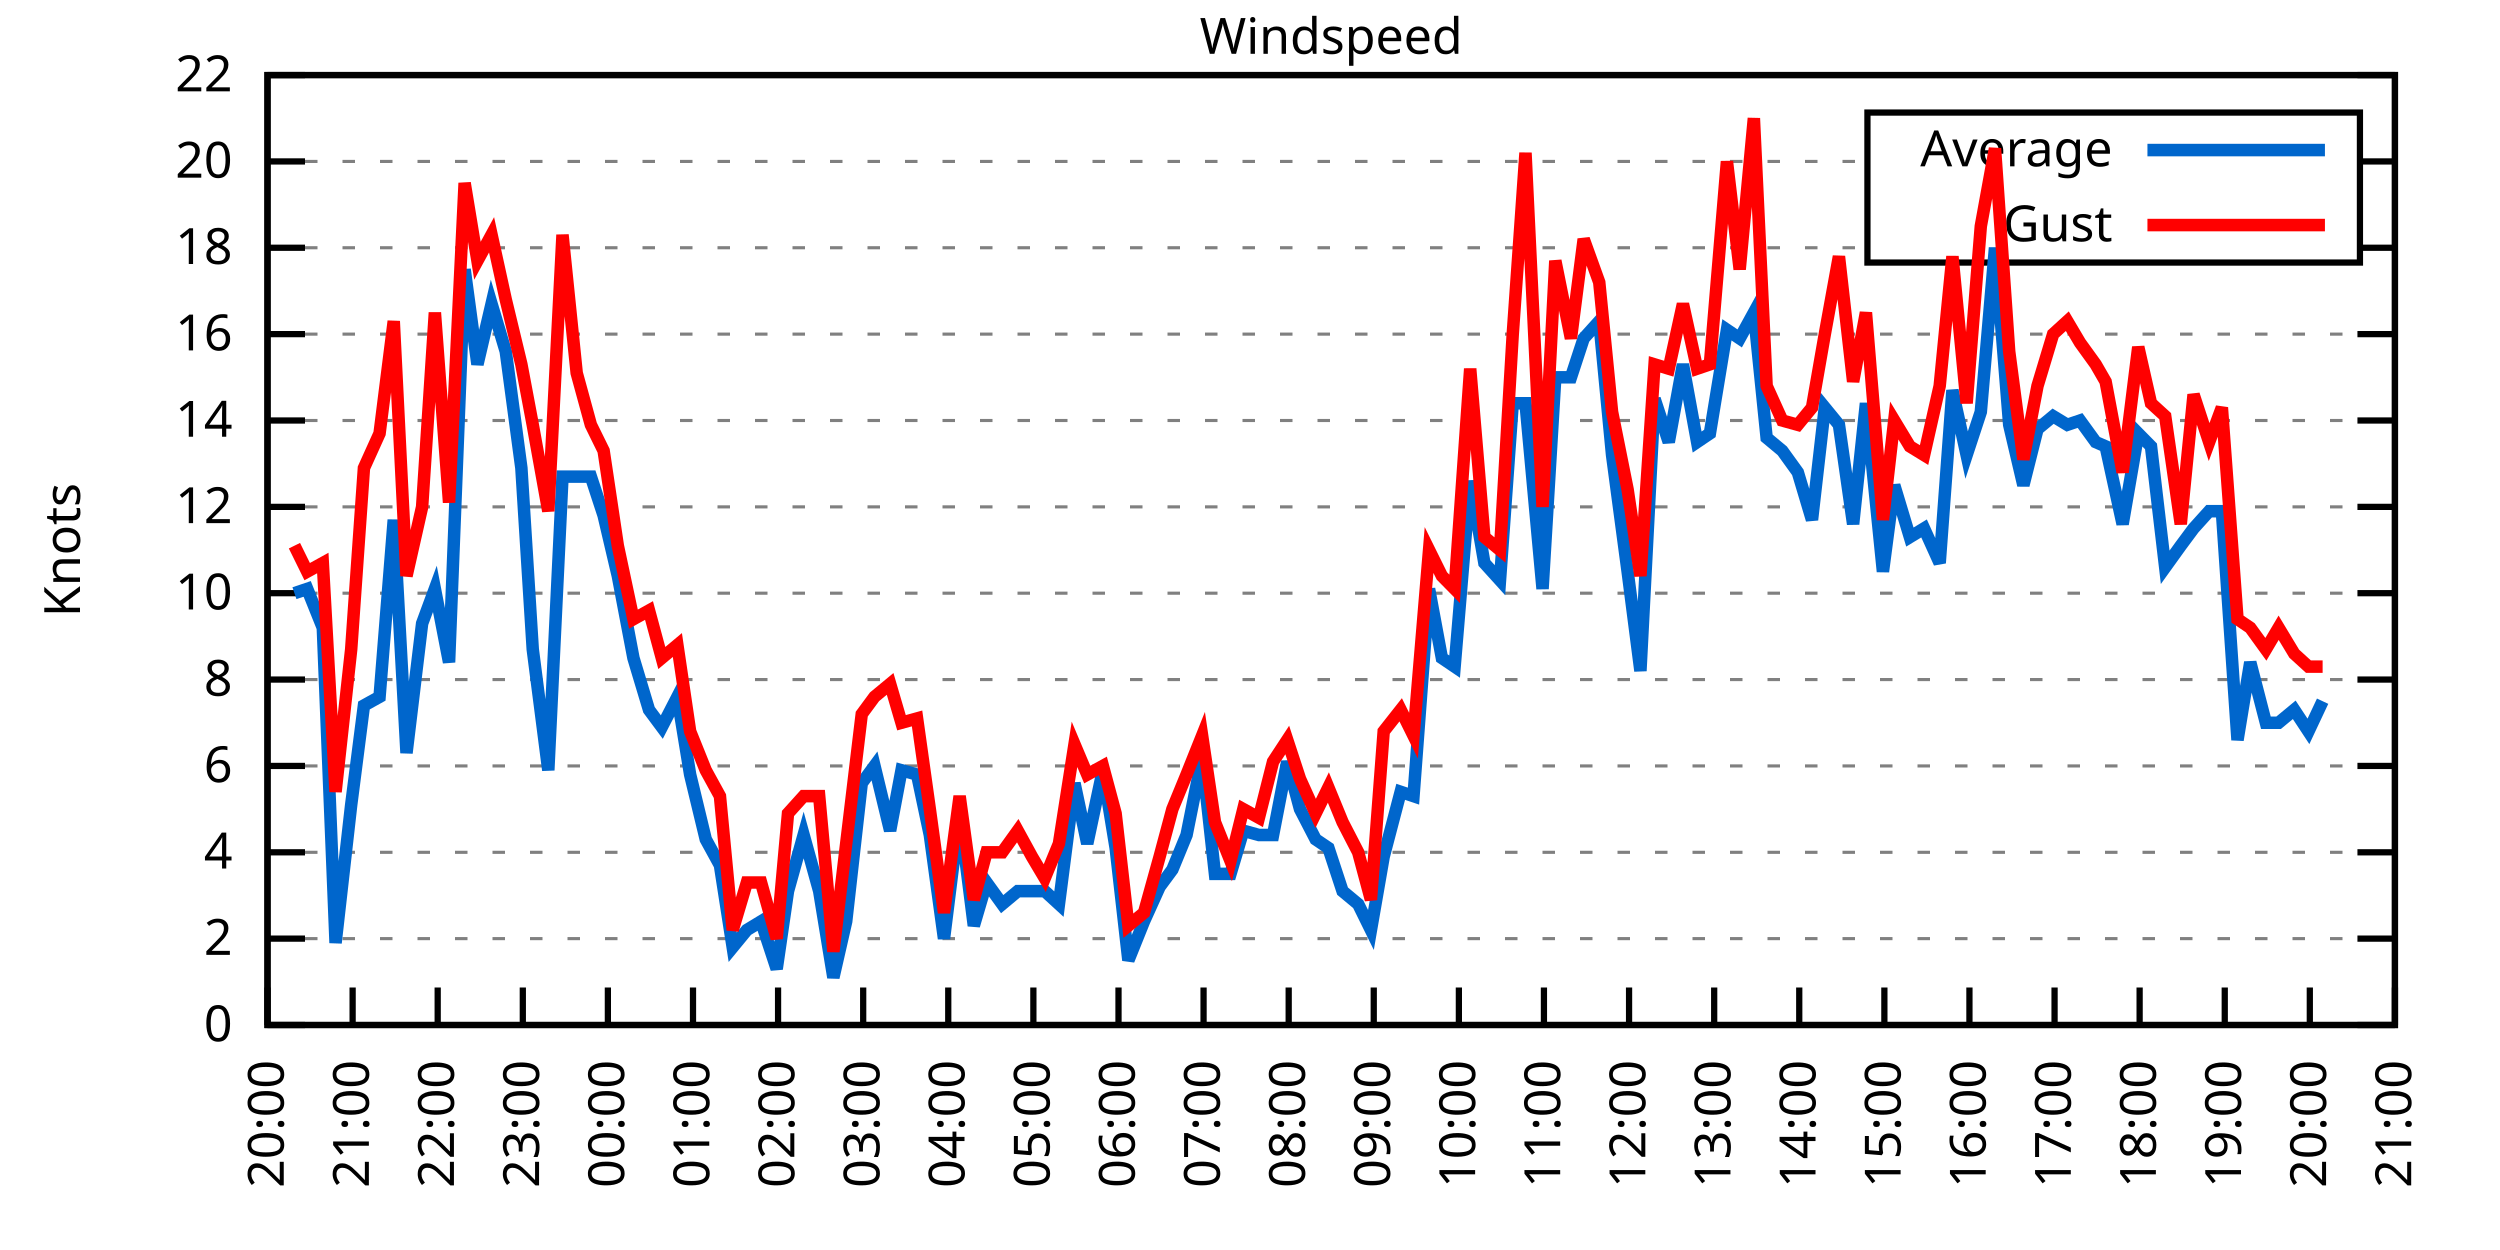
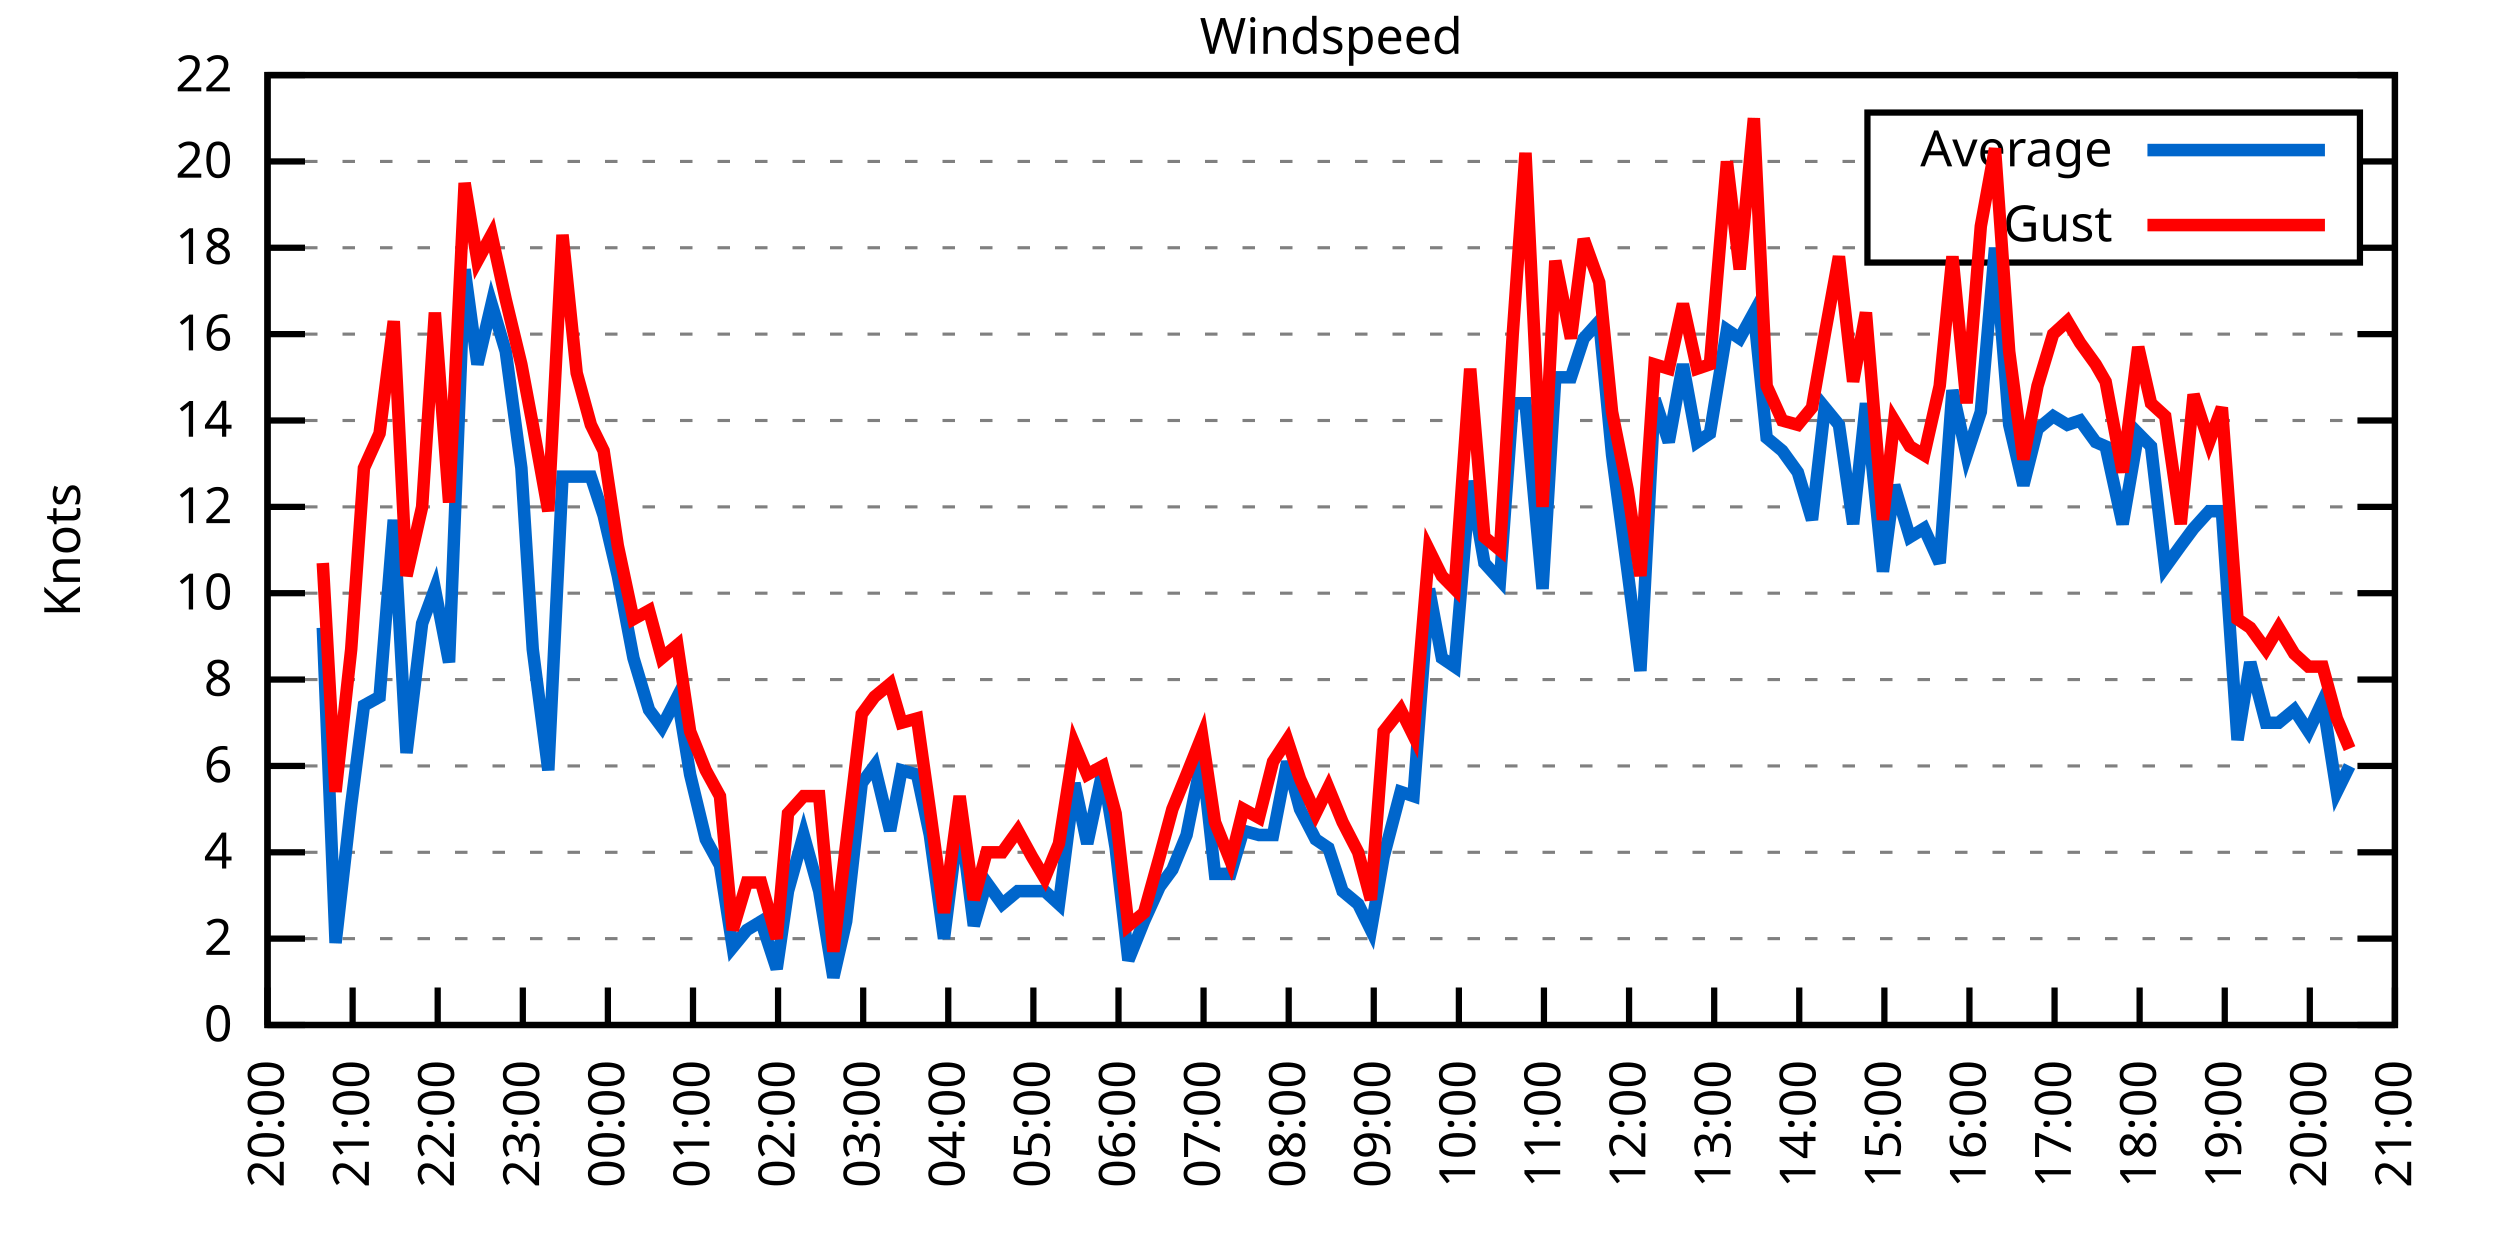
<svg xmlns="http://www.w3.org/2000/svg" xmlns:xlink="http://www.w3.org/1999/xlink" width="400" height="200" viewBox="0 0 400 200">
  <g id="gnuplot_canvas">
    <rect x="0" y="0" width="400" height="200" fill="none" />
    <defs>
      <circle id="gpDot" r="0.5" stroke-width="0.5" stroke="currentColor" />
      <path id="gpPt0" stroke-width="0.333" stroke="currentColor" d="M-1,0 h2 M0,-1 v2" />
      <path id="gpPt1" stroke-width="0.333" stroke="currentColor" d="M-1,-1 L1,1 M1,-1 L-1,1" />
      <path id="gpPt2" stroke-width="0.333" stroke="currentColor" d="M-1,0 L1,0 M0,-1 L0,1 M-1,-1 L1,1 M-1,1 L1,-1" />
      <rect id="gpPt3" stroke-width="0.333" stroke="currentColor" x="-1" y="-1" width="2" height="2" />
      <rect id="gpPt4" stroke-width="0.333" stroke="currentColor" fill="currentColor" x="-1" y="-1" width="2" height="2" />
      <circle id="gpPt5" stroke-width="0.333" stroke="currentColor" cx="0" cy="0" r="1" />
      <use xlink:href="#gpPt5" id="gpPt6" fill="currentColor" stroke="none" />
      <path id="gpPt7" stroke-width="0.333" stroke="currentColor" d="M0,-1.33 L-1.33,0.67 L1.33,0.67 z" />
      <use xlink:href="#gpPt7" id="gpPt8" fill="currentColor" stroke="none" />
      <use xlink:href="#gpPt7" id="gpPt9" stroke="currentColor" transform="rotate(180)" />
      <use xlink:href="#gpPt9" id="gpPt10" fill="currentColor" stroke="none" />
      <use xlink:href="#gpPt3" id="gpPt11" stroke="currentColor" transform="rotate(45)" />
      <use xlink:href="#gpPt11" id="gpPt12" fill="currentColor" stroke="none" />
      <path id="gpPt13" stroke-width="0.333" stroke="currentColor" d="M0,1.330 L1.265,0.411 L0.782,-1.067 L-0.782,-1.076 L-1.265,0.411 z" />
      <use xlink:href="#gpPt13" id="gpPt14" fill="currentColor" stroke="none" />
      <filter id="textbox" filterUnits="objectBoundingBox" x="0" y="0" height="1" width="1">
        <feFlood flood-color="white" flood-opacity="1" result="bgnd" />
        <feComposite in="SourceGraphic" in2="bgnd" operator="atop" />
      </filter>
      <filter id="greybox" filterUnits="objectBoundingBox" x="0" y="0" height="1" width="1">
        <feFlood flood-color="lightgrey" flood-opacity="1" result="grey" />
        <feComposite in="SourceGraphic" in2="grey" operator="atop" />
      </filter>
    </defs>
    <g fill="none" color="white" stroke="currentColor" stroke-width="1.00" stroke-linecap="butt" stroke-linejoin="miter">
</g>
    <g fill="none" color="black" stroke="currentColor" stroke-width="1.00" stroke-linecap="butt" stroke-linejoin="miter">
      <g stroke="none" shape-rendering="crispEdges">
        <polygon fill="rgb(255, 255, 255)" points="42.80,164.00 383.18,164.00 383.18,12.02 42.80,12.02 " />
      </g>
    </g>
    <g fill="none" color="black" stroke="currentColor" stroke-width="1.00" stroke-linecap="butt" stroke-linejoin="miter">
</g>
    <g fill="none" color="black" stroke="black" stroke-width="0.50" stroke-linecap="butt" stroke-linejoin="miter">
</g>
    <g fill="none" color="gray" stroke="currentColor" stroke-width="0.50" stroke-linecap="butt" stroke-linejoin="miter">
      <path stroke="gray" stroke-dasharray="2,4" class="gridline" d="M42.80,164.00 L383.19,164.00  " />
    </g>
    <g fill="none" color="gray" stroke="gray" stroke-width="1.00" stroke-linecap="butt" stroke-linejoin="miter">
</g>
    <g fill="none" color="black" stroke="currentColor" stroke-width="1.00" stroke-linecap="butt" stroke-linejoin="miter">
      <path stroke="black" d="M42.80,164.00 L48.80,164.00 M383.19,164.00 L377.19,164.00  " />
      <g transform="translate(37.20,166.60)" stroke="none" fill="black" font-family="Sans" font-size="8.00" text-anchor="end">
        <text>
          <tspan font-family="Sans"> 0</tspan>
        </text>
      </g>
    </g>
    <g fill="none" color="black" stroke="currentColor" stroke-width="1.00" stroke-linecap="butt" stroke-linejoin="miter">
</g>
    <g fill="none" color="black" stroke="black" stroke-width="0.50" stroke-linecap="butt" stroke-linejoin="miter">
</g>
    <g fill="none" color="gray" stroke="currentColor" stroke-width="0.50" stroke-linecap="butt" stroke-linejoin="miter">
      <path stroke="gray" stroke-dasharray="2,4" class="gridline" d="M42.80,150.18 L383.19,150.18  " />
    </g>
    <g fill="none" color="gray" stroke="gray" stroke-width="1.00" stroke-linecap="butt" stroke-linejoin="miter">
</g>
    <g fill="none" color="black" stroke="currentColor" stroke-width="1.00" stroke-linecap="butt" stroke-linejoin="miter">
      <path stroke="black" d="M42.80,150.18 L48.80,150.18 M383.19,150.18 L377.19,150.18  " />
      <g transform="translate(37.20,152.78)" stroke="none" fill="black" font-family="Sans" font-size="8.00" text-anchor="end">
        <text>
          <tspan font-family="Sans"> 2</tspan>
        </text>
      </g>
    </g>
    <g fill="none" color="black" stroke="currentColor" stroke-width="1.00" stroke-linecap="butt" stroke-linejoin="miter">
</g>
    <g fill="none" color="black" stroke="black" stroke-width="0.50" stroke-linecap="butt" stroke-linejoin="miter">
</g>
    <g fill="none" color="gray" stroke="currentColor" stroke-width="0.50" stroke-linecap="butt" stroke-linejoin="miter">
      <path stroke="gray" stroke-dasharray="2,4" class="gridline" d="M42.80,136.37 L383.19,136.37  " />
    </g>
    <g fill="none" color="gray" stroke="gray" stroke-width="1.00" stroke-linecap="butt" stroke-linejoin="miter">
</g>
    <g fill="none" color="black" stroke="currentColor" stroke-width="1.00" stroke-linecap="butt" stroke-linejoin="miter">
      <path stroke="black" d="M42.80,136.37 L48.80,136.37 M383.19,136.37 L377.19,136.37  " />
      <g transform="translate(37.20,138.97)" stroke="none" fill="black" font-family="Sans" font-size="8.00" text-anchor="end">
        <text>
          <tspan font-family="Sans"> 4</tspan>
        </text>
      </g>
    </g>
    <g fill="none" color="black" stroke="currentColor" stroke-width="1.00" stroke-linecap="butt" stroke-linejoin="miter">
</g>
    <g fill="none" color="black" stroke="black" stroke-width="0.50" stroke-linecap="butt" stroke-linejoin="miter">
</g>
    <g fill="none" color="gray" stroke="currentColor" stroke-width="0.50" stroke-linecap="butt" stroke-linejoin="miter">
      <path stroke="gray" stroke-dasharray="2,4" class="gridline" d="M42.80,122.55 L383.19,122.55  " />
    </g>
    <g fill="none" color="gray" stroke="gray" stroke-width="1.00" stroke-linecap="butt" stroke-linejoin="miter">
</g>
    <g fill="none" color="black" stroke="currentColor" stroke-width="1.00" stroke-linecap="butt" stroke-linejoin="miter">
      <path stroke="black" d="M42.80,122.55 L48.80,122.55 M383.19,122.55 L377.19,122.55  " />
      <g transform="translate(37.20,125.15)" stroke="none" fill="black" font-family="Sans" font-size="8.00" text-anchor="end">
        <text>
          <tspan font-family="Sans"> 6</tspan>
        </text>
      </g>
    </g>
    <g fill="none" color="black" stroke="currentColor" stroke-width="1.00" stroke-linecap="butt" stroke-linejoin="miter">
</g>
    <g fill="none" color="black" stroke="black" stroke-width="0.50" stroke-linecap="butt" stroke-linejoin="miter">
</g>
    <g fill="none" color="gray" stroke="currentColor" stroke-width="0.50" stroke-linecap="butt" stroke-linejoin="miter">
      <path stroke="gray" stroke-dasharray="2,4" class="gridline" d="M42.80,108.73 L383.19,108.73  " />
    </g>
    <g fill="none" color="gray" stroke="gray" stroke-width="1.00" stroke-linecap="butt" stroke-linejoin="miter">
</g>
    <g fill="none" color="black" stroke="currentColor" stroke-width="1.00" stroke-linecap="butt" stroke-linejoin="miter">
      <path stroke="black" d="M42.80,108.73 L48.80,108.73 M383.19,108.73 L377.19,108.73  " />
      <g transform="translate(37.20,111.33)" stroke="none" fill="black" font-family="Sans" font-size="8.00" text-anchor="end">
        <text>
          <tspan font-family="Sans"> 8</tspan>
        </text>
      </g>
    </g>
    <g fill="none" color="black" stroke="currentColor" stroke-width="1.00" stroke-linecap="butt" stroke-linejoin="miter">
</g>
    <g fill="none" color="black" stroke="black" stroke-width="0.50" stroke-linecap="butt" stroke-linejoin="miter">
</g>
    <g fill="none" color="gray" stroke="currentColor" stroke-width="0.50" stroke-linecap="butt" stroke-linejoin="miter">
      <path stroke="gray" stroke-dasharray="2,4" class="gridline" d="M42.80,94.91 L383.19,94.91  " />
    </g>
    <g fill="none" color="gray" stroke="gray" stroke-width="1.00" stroke-linecap="butt" stroke-linejoin="miter">
</g>
    <g fill="none" color="black" stroke="currentColor" stroke-width="1.00" stroke-linecap="butt" stroke-linejoin="miter">
      <path stroke="black" d="M42.80,94.91 L48.80,94.91 M383.19,94.91 L377.19,94.91  " />
      <g transform="translate(37.20,97.51)" stroke="none" fill="black" font-family="Sans" font-size="8.00" text-anchor="end">
        <text>
          <tspan font-family="Sans"> 10</tspan>
        </text>
      </g>
    </g>
    <g fill="none" color="black" stroke="currentColor" stroke-width="1.00" stroke-linecap="butt" stroke-linejoin="miter">
</g>
    <g fill="none" color="black" stroke="black" stroke-width="0.50" stroke-linecap="butt" stroke-linejoin="miter">
</g>
    <g fill="none" color="gray" stroke="currentColor" stroke-width="0.50" stroke-linecap="butt" stroke-linejoin="miter">
      <path stroke="gray" stroke-dasharray="2,4" class="gridline" d="M42.80,81.10 L383.19,81.10  " />
    </g>
    <g fill="none" color="gray" stroke="gray" stroke-width="1.00" stroke-linecap="butt" stroke-linejoin="miter">
</g>
    <g fill="none" color="black" stroke="currentColor" stroke-width="1.00" stroke-linecap="butt" stroke-linejoin="miter">
      <path stroke="black" d="M42.80,81.10 L48.80,81.10 M383.19,81.10 L377.19,81.10  " />
      <g transform="translate(37.20,83.70)" stroke="none" fill="black" font-family="Sans" font-size="8.00" text-anchor="end">
        <text>
          <tspan font-family="Sans"> 12</tspan>
        </text>
      </g>
    </g>
    <g fill="none" color="black" stroke="currentColor" stroke-width="1.00" stroke-linecap="butt" stroke-linejoin="miter">
</g>
    <g fill="none" color="black" stroke="black" stroke-width="0.50" stroke-linecap="butt" stroke-linejoin="miter">
</g>
    <g fill="none" color="gray" stroke="currentColor" stroke-width="0.50" stroke-linecap="butt" stroke-linejoin="miter">
      <path stroke="gray" stroke-dasharray="2,4" class="gridline" d="M42.80,67.28 L383.19,67.28  " />
    </g>
    <g fill="none" color="gray" stroke="gray" stroke-width="1.00" stroke-linecap="butt" stroke-linejoin="miter">
</g>
    <g fill="none" color="black" stroke="currentColor" stroke-width="1.00" stroke-linecap="butt" stroke-linejoin="miter">
      <path stroke="black" d="M42.80,67.28 L48.80,67.28 M383.19,67.28 L377.19,67.28  " />
      <g transform="translate(37.20,69.88)" stroke="none" fill="black" font-family="Sans" font-size="8.00" text-anchor="end">
        <text>
          <tspan font-family="Sans"> 14</tspan>
        </text>
      </g>
    </g>
    <g fill="none" color="black" stroke="currentColor" stroke-width="1.00" stroke-linecap="butt" stroke-linejoin="miter">
</g>
    <g fill="none" color="black" stroke="black" stroke-width="0.50" stroke-linecap="butt" stroke-linejoin="miter">
</g>
    <g fill="none" color="gray" stroke="currentColor" stroke-width="0.50" stroke-linecap="butt" stroke-linejoin="miter">
      <path stroke="gray" stroke-dasharray="2,4" class="gridline" d="M42.80,53.46 L383.19,53.46  " />
    </g>
    <g fill="none" color="gray" stroke="gray" stroke-width="1.00" stroke-linecap="butt" stroke-linejoin="miter">
</g>
    <g fill="none" color="black" stroke="currentColor" stroke-width="1.00" stroke-linecap="butt" stroke-linejoin="miter">
      <path stroke="black" d="M42.80,53.46 L48.80,53.46 M383.19,53.46 L377.19,53.46  " />
      <g transform="translate(37.20,56.06)" stroke="none" fill="black" font-family="Sans" font-size="8.00" text-anchor="end">
        <text>
          <tspan font-family="Sans"> 16</tspan>
        </text>
      </g>
    </g>
    <g fill="none" color="black" stroke="currentColor" stroke-width="1.00" stroke-linecap="butt" stroke-linejoin="miter">
</g>
    <g fill="none" color="black" stroke="black" stroke-width="0.50" stroke-linecap="butt" stroke-linejoin="miter">
</g>
    <g fill="none" color="gray" stroke="currentColor" stroke-width="0.50" stroke-linecap="butt" stroke-linejoin="miter">
      <path stroke="gray" stroke-dasharray="2,4" class="gridline" d="M42.80,39.64 L298.79,39.64 M377.59,39.64 L383.19,39.64  " />
    </g>
    <g fill="none" color="gray" stroke="gray" stroke-width="1.00" stroke-linecap="butt" stroke-linejoin="miter">
</g>
    <g fill="none" color="black" stroke="currentColor" stroke-width="1.00" stroke-linecap="butt" stroke-linejoin="miter">
      <path stroke="black" d="M42.80,39.64 L48.80,39.64 M383.19,39.64 L377.19,39.64  " />
      <g transform="translate(37.20,42.24)" stroke="none" fill="black" font-family="Sans" font-size="8.00" text-anchor="end">
        <text>
          <tspan font-family="Sans"> 18</tspan>
        </text>
      </g>
    </g>
    <g fill="none" color="black" stroke="currentColor" stroke-width="1.00" stroke-linecap="butt" stroke-linejoin="miter">
</g>
    <g fill="none" color="black" stroke="black" stroke-width="0.50" stroke-linecap="butt" stroke-linejoin="miter">
</g>
    <g fill="none" color="gray" stroke="currentColor" stroke-width="0.50" stroke-linecap="butt" stroke-linejoin="miter">
      <path stroke="gray" stroke-dasharray="2,4" class="gridline" d="M42.80,25.83 L298.79,25.83 M377.59,25.83 L383.19,25.83  " />
    </g>
    <g fill="none" color="gray" stroke="gray" stroke-width="1.00" stroke-linecap="butt" stroke-linejoin="miter">
</g>
    <g fill="none" color="black" stroke="currentColor" stroke-width="1.00" stroke-linecap="butt" stroke-linejoin="miter">
      <path stroke="black" d="M42.80,25.83 L48.80,25.83 M383.19,25.83 L377.19,25.83  " />
      <g transform="translate(37.20,28.43)" stroke="none" fill="black" font-family="Sans" font-size="8.00" text-anchor="end">
        <text>
          <tspan font-family="Sans"> 20</tspan>
        </text>
      </g>
    </g>
    <g fill="none" color="black" stroke="currentColor" stroke-width="1.00" stroke-linecap="butt" stroke-linejoin="miter">
</g>
    <g fill="none" color="black" stroke="black" stroke-width="0.50" stroke-linecap="butt" stroke-linejoin="miter">
</g>
    <g fill="none" color="gray" stroke="currentColor" stroke-width="0.50" stroke-linecap="butt" stroke-linejoin="miter">
      <path stroke="gray" stroke-dasharray="2,4" class="gridline" d="M42.80,12.01 L383.19,12.01  " />
    </g>
    <g fill="none" color="gray" stroke="gray" stroke-width="1.00" stroke-linecap="butt" stroke-linejoin="miter">
</g>
    <g fill="none" color="black" stroke="currentColor" stroke-width="1.00" stroke-linecap="butt" stroke-linejoin="miter">
      <path stroke="black" d="M42.80,12.01 L48.80,12.01 M383.19,12.01 L377.19,12.01  " />
      <g transform="translate(37.20,14.61)" stroke="none" fill="black" font-family="Sans" font-size="8.00" text-anchor="end">
        <text>
          <tspan font-family="Sans"> 22</tspan>
        </text>
      </g>
    </g>
    <g fill="none" color="black" stroke="currentColor" stroke-width="1.00" stroke-linecap="butt" stroke-linejoin="miter">
      <path stroke="black" d="M42.80,164.00 L42.80,158.00  " />
      <g transform="translate(45.40,169.60) rotate(270.00)" stroke="none" fill="black" font-family="Sans" font-size="8.00" text-anchor="end">
        <text>
          <tspan font-family="Sans">20:00</tspan>
        </text>
      </g>
    </g>
    <g fill="none" color="black" stroke="currentColor" stroke-width="1.00" stroke-linecap="butt" stroke-linejoin="miter">
      <path stroke="black" d="M56.42,164.00 L56.42,158.00  " />
      <g transform="translate(59.02,169.60) rotate(270.00)" stroke="none" fill="black" font-family="Sans" font-size="8.00" text-anchor="end">
        <text>
          <tspan font-family="Sans">21:00</tspan>
        </text>
      </g>
    </g>
    <g fill="none" color="black" stroke="currentColor" stroke-width="1.00" stroke-linecap="butt" stroke-linejoin="miter">
      <path stroke="black" d="M70.03,164.00 L70.03,158.00  " />
      <g transform="translate(72.63,169.60) rotate(270.00)" stroke="none" fill="black" font-family="Sans" font-size="8.00" text-anchor="end">
        <text>
          <tspan font-family="Sans">22:00</tspan>
        </text>
      </g>
    </g>
    <g fill="none" color="black" stroke="currentColor" stroke-width="1.00" stroke-linecap="butt" stroke-linejoin="miter">
      <path stroke="black" d="M83.65,164.00 L83.65,158.00  " />
      <g transform="translate(86.25,169.60) rotate(270.00)" stroke="none" fill="black" font-family="Sans" font-size="8.00" text-anchor="end">
        <text>
          <tspan font-family="Sans">23:00</tspan>
        </text>
      </g>
    </g>
    <g fill="none" color="black" stroke="currentColor" stroke-width="1.00" stroke-linecap="butt" stroke-linejoin="miter">
      <path stroke="black" d="M97.26,164.00 L97.26,158.00  " />
      <g transform="translate(99.86,169.60) rotate(270.00)" stroke="none" fill="black" font-family="Sans" font-size="8.00" text-anchor="end">
        <text>
          <tspan font-family="Sans">00:00</tspan>
        </text>
      </g>
    </g>
    <g fill="none" color="black" stroke="currentColor" stroke-width="1.00" stroke-linecap="butt" stroke-linejoin="miter">
      <path stroke="black" d="M110.88,164.00 L110.88,158.00  " />
      <g transform="translate(113.48,169.60) rotate(270.00)" stroke="none" fill="black" font-family="Sans" font-size="8.00" text-anchor="end">
        <text>
          <tspan font-family="Sans">01:00</tspan>
        </text>
      </g>
    </g>
    <g fill="none" color="black" stroke="currentColor" stroke-width="1.00" stroke-linecap="butt" stroke-linejoin="miter">
      <path stroke="black" d="M124.49,164.00 L124.49,158.00  " />
      <g transform="translate(127.09,169.60) rotate(270.00)" stroke="none" fill="black" font-family="Sans" font-size="8.00" text-anchor="end">
        <text>
          <tspan font-family="Sans">02:00</tspan>
        </text>
      </g>
    </g>
    <g fill="none" color="black" stroke="currentColor" stroke-width="1.00" stroke-linecap="butt" stroke-linejoin="miter">
      <path stroke="black" d="M138.11,164.00 L138.11,158.00  " />
      <g transform="translate(140.71,169.60) rotate(270.00)" stroke="none" fill="black" font-family="Sans" font-size="8.00" text-anchor="end">
        <text>
          <tspan font-family="Sans">03:00</tspan>
        </text>
      </g>
    </g>
    <g fill="none" color="black" stroke="currentColor" stroke-width="1.00" stroke-linecap="butt" stroke-linejoin="miter">
      <path stroke="black" d="M151.72,164.00 L151.72,158.00  " />
      <g transform="translate(154.32,169.60) rotate(270.00)" stroke="none" fill="black" font-family="Sans" font-size="8.00" text-anchor="end">
        <text>
          <tspan font-family="Sans">04:00</tspan>
        </text>
      </g>
    </g>
    <g fill="none" color="black" stroke="currentColor" stroke-width="1.00" stroke-linecap="butt" stroke-linejoin="miter">
      <path stroke="black" d="M165.34,164.00 L165.34,158.00  " />
      <g transform="translate(167.94,169.60) rotate(270.00)" stroke="none" fill="black" font-family="Sans" font-size="8.00" text-anchor="end">
        <text>
          <tspan font-family="Sans">05:00</tspan>
        </text>
      </g>
    </g>
    <g fill="none" color="black" stroke="currentColor" stroke-width="1.00" stroke-linecap="butt" stroke-linejoin="miter">
      <path stroke="black" d="M178.96,164.00 L178.96,158.00  " />
      <g transform="translate(181.56,169.60) rotate(270.00)" stroke="none" fill="black" font-family="Sans" font-size="8.00" text-anchor="end">
        <text>
          <tspan font-family="Sans">06:00</tspan>
        </text>
      </g>
    </g>
    <g fill="none" color="black" stroke="currentColor" stroke-width="1.00" stroke-linecap="butt" stroke-linejoin="miter">
      <path stroke="black" d="M192.57,164.00 L192.57,158.00  " />
      <g transform="translate(195.17,169.60) rotate(270.00)" stroke="none" fill="black" font-family="Sans" font-size="8.00" text-anchor="end">
        <text>
          <tspan font-family="Sans">07:00</tspan>
        </text>
      </g>
    </g>
    <g fill="none" color="black" stroke="currentColor" stroke-width="1.00" stroke-linecap="butt" stroke-linejoin="miter">
      <path stroke="black" d="M206.19,164.00 L206.19,158.00  " />
      <g transform="translate(208.79,169.60) rotate(270.00)" stroke="none" fill="black" font-family="Sans" font-size="8.00" text-anchor="end">
        <text>
          <tspan font-family="Sans">08:00</tspan>
        </text>
      </g>
    </g>
    <g fill="none" color="black" stroke="currentColor" stroke-width="1.00" stroke-linecap="butt" stroke-linejoin="miter">
      <path stroke="black" d="M219.80,164.00 L219.80,158.00  " />
      <g transform="translate(222.40,169.60) rotate(270.00)" stroke="none" fill="black" font-family="Sans" font-size="8.00" text-anchor="end">
        <text>
          <tspan font-family="Sans">09:00</tspan>
        </text>
      </g>
    </g>
    <g fill="none" color="black" stroke="currentColor" stroke-width="1.00" stroke-linecap="butt" stroke-linejoin="miter">
      <path stroke="black" d="M233.42,164.00 L233.42,158.00  " />
      <g transform="translate(236.02,169.60) rotate(270.00)" stroke="none" fill="black" font-family="Sans" font-size="8.00" text-anchor="end">
        <text>
          <tspan font-family="Sans">10:00</tspan>
        </text>
      </g>
    </g>
    <g fill="none" color="black" stroke="currentColor" stroke-width="1.00" stroke-linecap="butt" stroke-linejoin="miter">
      <path stroke="black" d="M247.03,164.00 L247.03,158.00  " />
      <g transform="translate(249.63,169.60) rotate(270.00)" stroke="none" fill="black" font-family="Sans" font-size="8.00" text-anchor="end">
        <text>
          <tspan font-family="Sans">11:00</tspan>
        </text>
      </g>
    </g>
    <g fill="none" color="black" stroke="currentColor" stroke-width="1.00" stroke-linecap="butt" stroke-linejoin="miter">
      <path stroke="black" d="M260.65,164.00 L260.65,158.00  " />
      <g transform="translate(263.25,169.60) rotate(270.00)" stroke="none" fill="black" font-family="Sans" font-size="8.00" text-anchor="end">
        <text>
          <tspan font-family="Sans">12:00</tspan>
        </text>
      </g>
    </g>
    <g fill="none" color="black" stroke="currentColor" stroke-width="1.00" stroke-linecap="butt" stroke-linejoin="miter">
      <path stroke="black" d="M274.27,164.00 L274.27,158.00  " />
      <g transform="translate(276.87,169.60) rotate(270.00)" stroke="none" fill="black" font-family="Sans" font-size="8.00" text-anchor="end">
        <text>
          <tspan font-family="Sans">13:00</tspan>
        </text>
      </g>
    </g>
    <g fill="none" color="black" stroke="currentColor" stroke-width="1.00" stroke-linecap="butt" stroke-linejoin="miter">
      <path stroke="black" d="M287.88,164.00 L287.88,158.00  " />
      <g transform="translate(290.48,169.60) rotate(270.00)" stroke="none" fill="black" font-family="Sans" font-size="8.00" text-anchor="end">
        <text>
          <tspan font-family="Sans">14:00</tspan>
        </text>
      </g>
    </g>
    <g fill="none" color="black" stroke="currentColor" stroke-width="1.00" stroke-linecap="butt" stroke-linejoin="miter">
      <path stroke="black" d="M301.50,164.00 L301.50,158.00  " />
      <g transform="translate(304.10,169.60) rotate(270.00)" stroke="none" fill="black" font-family="Sans" font-size="8.00" text-anchor="end">
        <text>
          <tspan font-family="Sans">15:00</tspan>
        </text>
      </g>
    </g>
    <g fill="none" color="black" stroke="currentColor" stroke-width="1.00" stroke-linecap="butt" stroke-linejoin="miter">
      <path stroke="black" d="M315.11,164.00 L315.11,158.00  " />
      <g transform="translate(317.71,169.60) rotate(270.00)" stroke="none" fill="black" font-family="Sans" font-size="8.00" text-anchor="end">
        <text>
          <tspan font-family="Sans">16:00</tspan>
        </text>
      </g>
    </g>
    <g fill="none" color="black" stroke="currentColor" stroke-width="1.00" stroke-linecap="butt" stroke-linejoin="miter">
      <path stroke="black" d="M328.73,164.00 L328.73,158.00  " />
      <g transform="translate(331.33,169.60) rotate(270.00)" stroke="none" fill="black" font-family="Sans" font-size="8.00" text-anchor="end">
        <text>
          <tspan font-family="Sans">17:00</tspan>
        </text>
      </g>
    </g>
    <g fill="none" color="black" stroke="currentColor" stroke-width="1.00" stroke-linecap="butt" stroke-linejoin="miter">
      <path stroke="black" d="M342.34,164.00 L342.34,158.00  " />
      <g transform="translate(344.94,169.60) rotate(270.00)" stroke="none" fill="black" font-family="Sans" font-size="8.00" text-anchor="end">
        <text>
          <tspan font-family="Sans">18:00</tspan>
        </text>
      </g>
    </g>
    <g fill="none" color="black" stroke="currentColor" stroke-width="1.00" stroke-linecap="butt" stroke-linejoin="miter">
      <path stroke="black" d="M355.96,164.00 L355.96,158.00  " />
      <g transform="translate(358.56,169.60) rotate(270.00)" stroke="none" fill="black" font-family="Sans" font-size="8.00" text-anchor="end">
        <text>
          <tspan font-family="Sans">19:00</tspan>
        </text>
      </g>
    </g>
    <g fill="none" color="black" stroke="currentColor" stroke-width="1.00" stroke-linecap="butt" stroke-linejoin="miter">
      <path stroke="black" d="M369.57,164.00 L369.57,158.00  " />
      <g transform="translate(372.17,169.60) rotate(270.00)" stroke="none" fill="black" font-family="Sans" font-size="8.00" text-anchor="end">
        <text>
          <tspan font-family="Sans">20:00</tspan>
        </text>
      </g>
    </g>
    <g fill="none" color="black" stroke="currentColor" stroke-width="1.00" stroke-linecap="butt" stroke-linejoin="miter">
      <path stroke="black" d="M383.19,164.00 L383.19,158.00  " />
      <g transform="translate(385.79,169.60) rotate(270.00)" stroke="none" fill="black" font-family="Sans" font-size="8.00" text-anchor="end">
        <text>
          <tspan font-family="Sans">21:00</tspan>
        </text>
      </g>
    </g>
    <g fill="none" color="black" stroke="currentColor" stroke-width="1.00" stroke-linecap="butt" stroke-linejoin="miter">
</g>
    <g fill="none" color="black" stroke="currentColor" stroke-width="1.00" stroke-linecap="butt" stroke-linejoin="miter">
      <path stroke="black" d="M42.80,12.01 L42.80,164.00 L383.19,164.00 L383.19,12.01 L42.80,12.01 Z  " />
    </g>
    <g fill="none" color="black" stroke="currentColor" stroke-width="1.00" stroke-linecap="butt" stroke-linejoin="miter">
</g>
    <g fill="none" color="black" stroke="currentColor" stroke-width="1.00" stroke-linecap="butt" stroke-linejoin="miter">
      <path stroke="black" d="M298.79,42.01 L298.79,18.01 L377.59,18.01 L377.59,42.01 L298.79,42.01 Z  " />
    </g>
    <g id="Windspeed_plot_1">
      <g fill="none" color="white" stroke="black" stroke-width="2.00" stroke-linecap="butt" stroke-linejoin="miter">
</g>
      <g fill="none" color="black" stroke="currentColor" stroke-width="2.00" stroke-linecap="butt" stroke-linejoin="miter">
        <g transform="translate(337.99,26.61)" stroke="none" fill="black" font-family="Sans" font-size="8.00" text-anchor="end">
          <text>
            <tspan font-family="Sans">Average</tspan>
          </text>
        </g>
      </g>
      <g fill="none" color="black" stroke="currentColor" stroke-width="2.00" stroke-linecap="butt" stroke-linejoin="miter">
-         <path stroke="rgb(  0, 102, 204)" d="M343.59,24.01 L371.99,24.01 M47.11,94.91 L49.15,94.22 L51.65,100.44 L53.69,150.87 L56.19,128.77 L58.23,112.88   L60.73,111.49 L63.00,83.17 L65.04,120.48 L67.54,99.75 L69.58,94.22 L71.85,105.97 L74.34,43.10 L76.39,58.30   L78.65,48.63 L80.92,56.23 L83.42,74.88 L85.24,103.89 L87.73,123.24 L90.00,76.26 L92.27,76.26 L94.54,76.26   L96.58,82.48 L98.85,92.15 L101.35,105.28 L103.84,113.57 L105.89,116.33 L108.38,111.49 L110.42,123.93 L112.92,134.29   L115.19,138.44 L117.23,151.56 L119.50,148.80 L121.77,147.42 L124.27,155.02 L126.08,142.58 L128.58,133.60 L131.07,142.58   L133.34,156.40 L135.39,147.42 L137.88,125.31 L139.92,122.55 L142.42,132.91 L144.24,123.24 L146.73,123.93 L148.77,133.60   L151.04,150.18 L153.54,130.15 L155.81,148.11 L157.85,141.20 L160.35,144.66 L162.84,142.58 L165.11,142.58 L167.16,142.58   L169.43,144.66 L171.92,125.31 L173.96,134.98 L176.46,123.24 L178.50,135.67 L180.54,153.64 L183.04,147.42 L185.54,141.89   L187.58,139.13 L189.85,133.60 L192.34,121.17 L194.39,139.82 L196.88,139.82 L198.93,132.91 L201.42,133.60 L203.69,133.60   L205.96,121.86 L208.00,129.46 L210.50,134.29 L212.54,135.67 L214.81,142.58 L217.31,144.66 L219.35,148.80 L221.39,137.06   L224.11,126.69 L226.16,127.38 L228.65,94.22 L230.70,105.28 L232.74,106.66 L235.23,76.95 L237.50,90.08 L240.00,92.84   L242.04,64.52 L244.08,64.52 L246.81,94.22 L248.85,60.37 L251.35,60.37 L253.39,54.15 L255.88,51.39 L257.93,72.81   L260.42,91.46 L262.47,107.35 L264.73,63.82 L267.00,70.73 L269.27,58.30 L271.54,70.73 L273.58,69.35 L276.31,52.77   L278.35,54.15 L280.62,50.01 L282.66,70.04 L285.16,72.12 L287.65,75.57 L289.92,83.17 L291.97,65.21 L294.23,67.97   L296.50,83.86 L298.55,64.52 L301.27,91.46 L303.08,77.64 L305.58,85.93 L307.85,84.55 L310.35,90.08 L312.39,62.44   L314.66,72.81 L316.93,65.90 L319.20,39.64 L321.47,67.97 L323.74,77.64 L326.00,68.66 L328.50,66.59 L330.77,67.97   L332.81,67.28 L335.31,70.73 L336.90,71.42 L339.62,83.86 L342.12,69.35 L344.16,71.42 L346.43,90.77 L348.92,87.31   L350.97,84.55 L353.46,81.79 L355.50,81.79 L358.00,118.40 L360.04,105.97 L362.54,115.64 L364.58,115.64 L367.08,113.57   L369.35,117.02 L371.62,112.19  " />
+         <path stroke="rgb(  0, 102, 204)" d="M343.59,24.01 L371.99,24.01 M51.65,100.44 L53.69,150.87 L56.19,128.77 L58.23,112.88 L60.73,111.49 L63.00,83.17   L65.04,120.48 L67.54,99.75 L69.58,94.22 L71.85,105.97 L74.34,43.10 L76.39,58.30 L78.65,48.63 L80.92,56.23   L83.42,74.88 L85.24,103.89 L87.73,123.24 L90.00,76.26 L92.27,76.26 L94.54,76.26 L96.58,82.48 L98.85,92.15   L101.35,105.28 L103.84,113.57 L105.89,116.33 L108.38,111.49 L110.42,123.93 L112.92,134.29 L115.19,138.44 L117.23,151.56   L119.50,148.80 L121.77,147.42 L124.27,155.02 L126.08,142.58 L128.58,133.60 L131.07,142.58 L133.34,156.40 L135.39,147.42   L137.88,125.31 L139.92,122.55 L142.42,132.91 L144.24,123.24 L146.73,123.93 L148.77,133.60 L151.04,150.18 L153.54,130.15   L155.81,148.11 L157.85,141.20 L160.35,144.66 L162.84,142.58 L165.11,142.58 L167.16,142.58 L169.43,144.66 L171.92,125.31   L173.96,134.98 L176.46,123.24 L178.50,135.67 L180.54,153.64 L183.04,147.42 L185.54,141.89 L187.58,139.13 L189.85,133.60   L192.34,121.17 L194.39,139.82 L196.88,139.82 L198.93,132.91 L201.42,133.60 L203.69,133.60 L205.96,121.86 L208.00,129.46   L210.50,134.29 L212.54,135.67 L214.81,142.58 L217.31,144.66 L219.35,148.80 L221.39,137.06 L224.11,126.69 L226.16,127.38   L228.65,94.22 L230.70,105.28 L232.74,106.66 L235.23,76.95 L237.50,90.08 L240.00,92.84 L242.04,64.52 L244.08,64.52   L246.81,94.22 L248.85,60.37 L251.35,60.37 L253.39,54.15 L255.88,51.39 L257.93,72.81 L260.42,91.46 L262.47,107.35   L264.73,63.82 L267.00,70.73 L269.27,58.30 L271.54,70.73 L273.58,69.35 L276.31,52.77 L278.35,54.15 L280.62,50.01   L282.66,70.04 L285.16,72.12 L287.65,75.57 L289.92,83.17 L291.97,65.21 L294.23,67.97 L296.50,83.86 L298.55,64.52   L301.27,91.46 L303.08,77.64 L305.58,85.93 L307.85,84.55 L310.35,90.08 L312.39,62.44 L314.66,72.81 L316.93,65.90   L319.20,39.64 L321.47,67.97 L323.74,77.64 L326.00,68.66 L328.50,66.59 L330.77,67.97 L332.81,67.28 L335.31,70.73   L336.90,71.42 L339.62,83.86 L342.12,69.35 L344.16,71.42 L346.43,90.77 L348.92,87.31 L350.97,84.55 L353.46,81.79   L355.50,81.79 L358.00,118.40 L360.04,105.97 L362.54,115.64 L364.58,115.64 L367.08,113.57 L369.35,117.02 L371.62,112.19   L373.89,126.69 L375.93,122.55  " />
      </g>
    </g>
    <g id="Windspeed_plot_2">
      <g fill="none" color="black" stroke="currentColor" stroke-width="2.00" stroke-linecap="butt" stroke-linejoin="miter">
        <g transform="translate(337.99,38.61)" stroke="none" fill="black" font-family="Sans" font-size="8.00" text-anchor="end">
          <text>
            <tspan font-family="Sans">Gust</tspan>
          </text>
        </g>
      </g>
      <g fill="none" color="black" stroke="currentColor" stroke-width="2.00" stroke-linecap="butt" stroke-linejoin="miter">
-         <path stroke="rgb(255,   0,   0)" d="M343.59,36.01 L371.99,36.01 M47.11,87.31 L49.15,91.46 L51.65,90.08 L53.69,126.69 L56.19,103.89 L58.23,74.88   L60.73,69.35 L63.00,51.39 L65.04,92.15 L67.54,81.10 L69.58,50.01 L71.85,80.41 L74.34,29.28 L76.39,41.72   L78.65,37.57 L80.92,47.93 L83.42,58.30 L85.24,67.97 L87.73,81.79 L90.00,37.57 L92.27,59.68 L94.54,67.97   L96.58,72.12 L98.85,87.31 L101.35,99.06 L103.84,97.68 L105.89,105.28 L108.38,103.20 L110.42,117.02 L112.92,123.24   L115.19,127.38 L117.23,148.80 L119.50,141.20 L121.77,141.20 L124.27,150.18 L126.08,130.15 L128.58,127.38 L131.07,127.38   L133.34,152.26 L135.39,134.98 L137.88,114.26 L139.92,111.49 L142.42,109.42 L144.24,115.64 L146.73,114.95 L148.77,129.46   L151.04,146.04 L153.54,127.38 L155.81,143.96 L157.85,136.37 L160.35,136.37 L162.84,132.91 L165.11,137.06 L167.16,140.51   L169.43,134.98 L171.92,119.09 L173.96,123.93 L176.46,122.55 L178.50,130.15 L180.54,148.11 L183.04,146.04 L185.54,137.06   L187.58,129.46 L189.85,123.93 L192.34,117.71 L194.39,131.53 L196.88,137.75 L198.93,129.46 L201.42,130.84 L203.69,121.86   L205.96,118.40 L208.00,124.62 L210.50,130.15 L212.54,126.00 L214.81,131.53 L217.31,136.37 L219.35,143.96 L221.39,117.02   L224.11,113.57 L226.16,117.71 L228.65,88.00 L230.70,92.15 L232.74,94.22 L235.23,58.99 L237.50,85.93 L240.00,88.00   L242.04,53.46 L244.08,24.45 L246.81,81.10 L248.85,41.72 L251.35,54.15 L253.39,38.26 L255.88,45.17 L257.93,65.90   L260.42,78.33 L262.47,92.15 L264.73,58.30 L267.00,58.99 L269.27,48.63 L271.54,58.99 L273.58,58.30 L276.31,25.83   L278.35,43.10 L280.62,18.92 L282.66,61.75 L285.16,67.28 L287.65,67.97 L289.92,65.21 L291.97,53.46 L294.23,41.03   L296.50,61.06 L298.55,50.01 L301.27,83.17 L303.08,67.28 L305.58,71.42 L307.85,72.81 L310.35,61.75 L312.39,41.03   L314.66,64.52 L316.93,36.19 L319.20,23.75 L321.47,56.23 L323.74,73.50 L326.00,61.75 L328.50,53.46 L330.77,51.39   L332.81,54.84 L335.31,58.30 L336.90,61.06 L339.62,75.57 L342.12,55.53 L344.16,64.52 L346.43,66.59 L348.92,83.86   L350.97,63.13 L353.46,70.73 L355.50,65.21 L358.00,99.06 L360.04,100.44 L362.54,103.89 L364.58,100.44 L367.08,104.59   L369.35,106.66 L371.62,106.66  " />
+         <path stroke="rgb(255,   0,   0)" d="M343.59,36.01 L371.99,36.01 M51.65,90.08 L53.69,126.69 L56.19,103.89 L58.23,74.88 L60.73,69.35 L63.00,51.39   L65.04,92.15 L67.54,81.10 L69.58,50.01 L71.85,80.41 L74.34,29.28 L76.39,41.72 L78.65,37.57 L80.92,47.93   L83.42,58.30 L85.24,67.97 L87.73,81.79 L90.00,37.57 L92.27,59.68 L94.54,67.97 L96.58,72.12 L98.85,87.31   L101.35,99.06 L103.84,97.68 L105.89,105.28 L108.38,103.20 L110.42,117.02 L112.92,123.24 L115.19,127.38 L117.23,148.80   L119.50,141.20 L121.77,141.20 L124.27,150.18 L126.08,130.15 L128.58,127.38 L131.07,127.38 L133.34,152.26 L135.39,134.98   L137.88,114.26 L139.92,111.49 L142.42,109.42 L144.24,115.64 L146.73,114.95 L148.77,129.46 L151.04,146.04 L153.54,127.38   L155.81,143.96 L157.85,136.37 L160.35,136.37 L162.84,132.91 L165.11,137.06 L167.16,140.51 L169.43,134.98 L171.92,119.09   L173.96,123.93 L176.46,122.55 L178.50,130.15 L180.54,148.11 L183.04,146.04 L185.54,137.06 L187.58,129.46 L189.85,123.93   L192.34,117.71 L194.39,131.53 L196.88,137.75 L198.93,129.46 L201.42,130.84 L203.69,121.86 L205.96,118.40 L208.00,124.62   L210.50,130.15 L212.54,126.00 L214.81,131.53 L217.31,136.37 L219.35,143.96 L221.39,117.02 L224.11,113.57 L226.16,117.71   L228.65,88.00 L230.70,92.15 L232.74,94.22 L235.23,58.99 L237.50,85.93 L240.00,88.00 L242.04,53.46 L244.08,24.45   L246.81,81.10 L248.85,41.72 L251.35,54.15 L253.39,38.26 L255.88,45.17 L257.93,65.90 L260.42,78.33 L262.47,92.15   L264.73,58.30 L267.00,58.99 L269.27,48.63 L271.54,58.99 L273.58,58.30 L276.31,25.83 L278.35,43.10 L280.62,18.92   L282.66,61.75 L285.16,67.28 L287.65,67.97 L289.92,65.21 L291.97,53.46 L294.23,41.03 L296.50,61.06 L298.55,50.01   L301.27,83.17 L303.08,67.28 L305.58,71.42 L307.85,72.81 L310.35,61.75 L312.39,41.03 L314.66,64.52 L316.93,36.19   L319.20,23.75 L321.47,56.23 L323.74,73.50 L326.00,61.75 L328.50,53.46 L330.77,51.39 L332.81,54.84 L335.31,58.30   L336.90,61.06 L339.62,75.57 L342.12,55.53 L344.16,64.52 L346.43,66.59 L348.92,83.86 L350.97,63.13 L353.46,70.73   L355.50,65.21 L358.00,99.06 L360.04,100.44 L362.54,103.89 L364.58,100.44 L367.08,104.59 L369.35,106.66 L371.62,106.66   L373.89,114.95 L375.93,119.78  " />
      </g>
    </g>
    <g fill="none" color="black" stroke="currentColor" stroke-width="2.00" stroke-linecap="butt" stroke-linejoin="miter">
</g>
    <g fill="none" color="black" stroke="black" stroke-width="1.00" stroke-linecap="butt" stroke-linejoin="miter">
</g>
    <g fill="none" color="black" stroke="currentColor" stroke-width="1.00" stroke-linecap="butt" stroke-linejoin="miter">
      <path stroke="black" d="M42.80,12.01 L42.80,164.00 L383.19,164.00 L383.19,12.01 L42.80,12.01 Z  " />
      <g transform="translate(12.80,88.01) rotate(270.00)" stroke="none" fill="black" font-family="Sans" font-size="8.00" text-anchor="middle">
        <text>
          <tspan font-family="Sans">Knots</tspan>
        </text>
      </g>
    </g>
    <g fill="none" color="black" stroke="currentColor" stroke-width="1.00" stroke-linecap="butt" stroke-linejoin="miter">
</g>
    <g fill="none" color="black" stroke="currentColor" stroke-width="1.00" stroke-linecap="butt" stroke-linejoin="miter">
      <g transform="translate(212.99,8.61)" stroke="none" fill="black" font-family="Sans" font-size="8.00" text-anchor="middle">
        <text>
          <tspan font-family="Sans">Windspeed</tspan>
        </text>
      </g>
    </g>
    <g fill="none" color="black" stroke="currentColor" stroke-width="1.00" stroke-linecap="butt" stroke-linejoin="miter">
</g>
  </g>
</svg>
